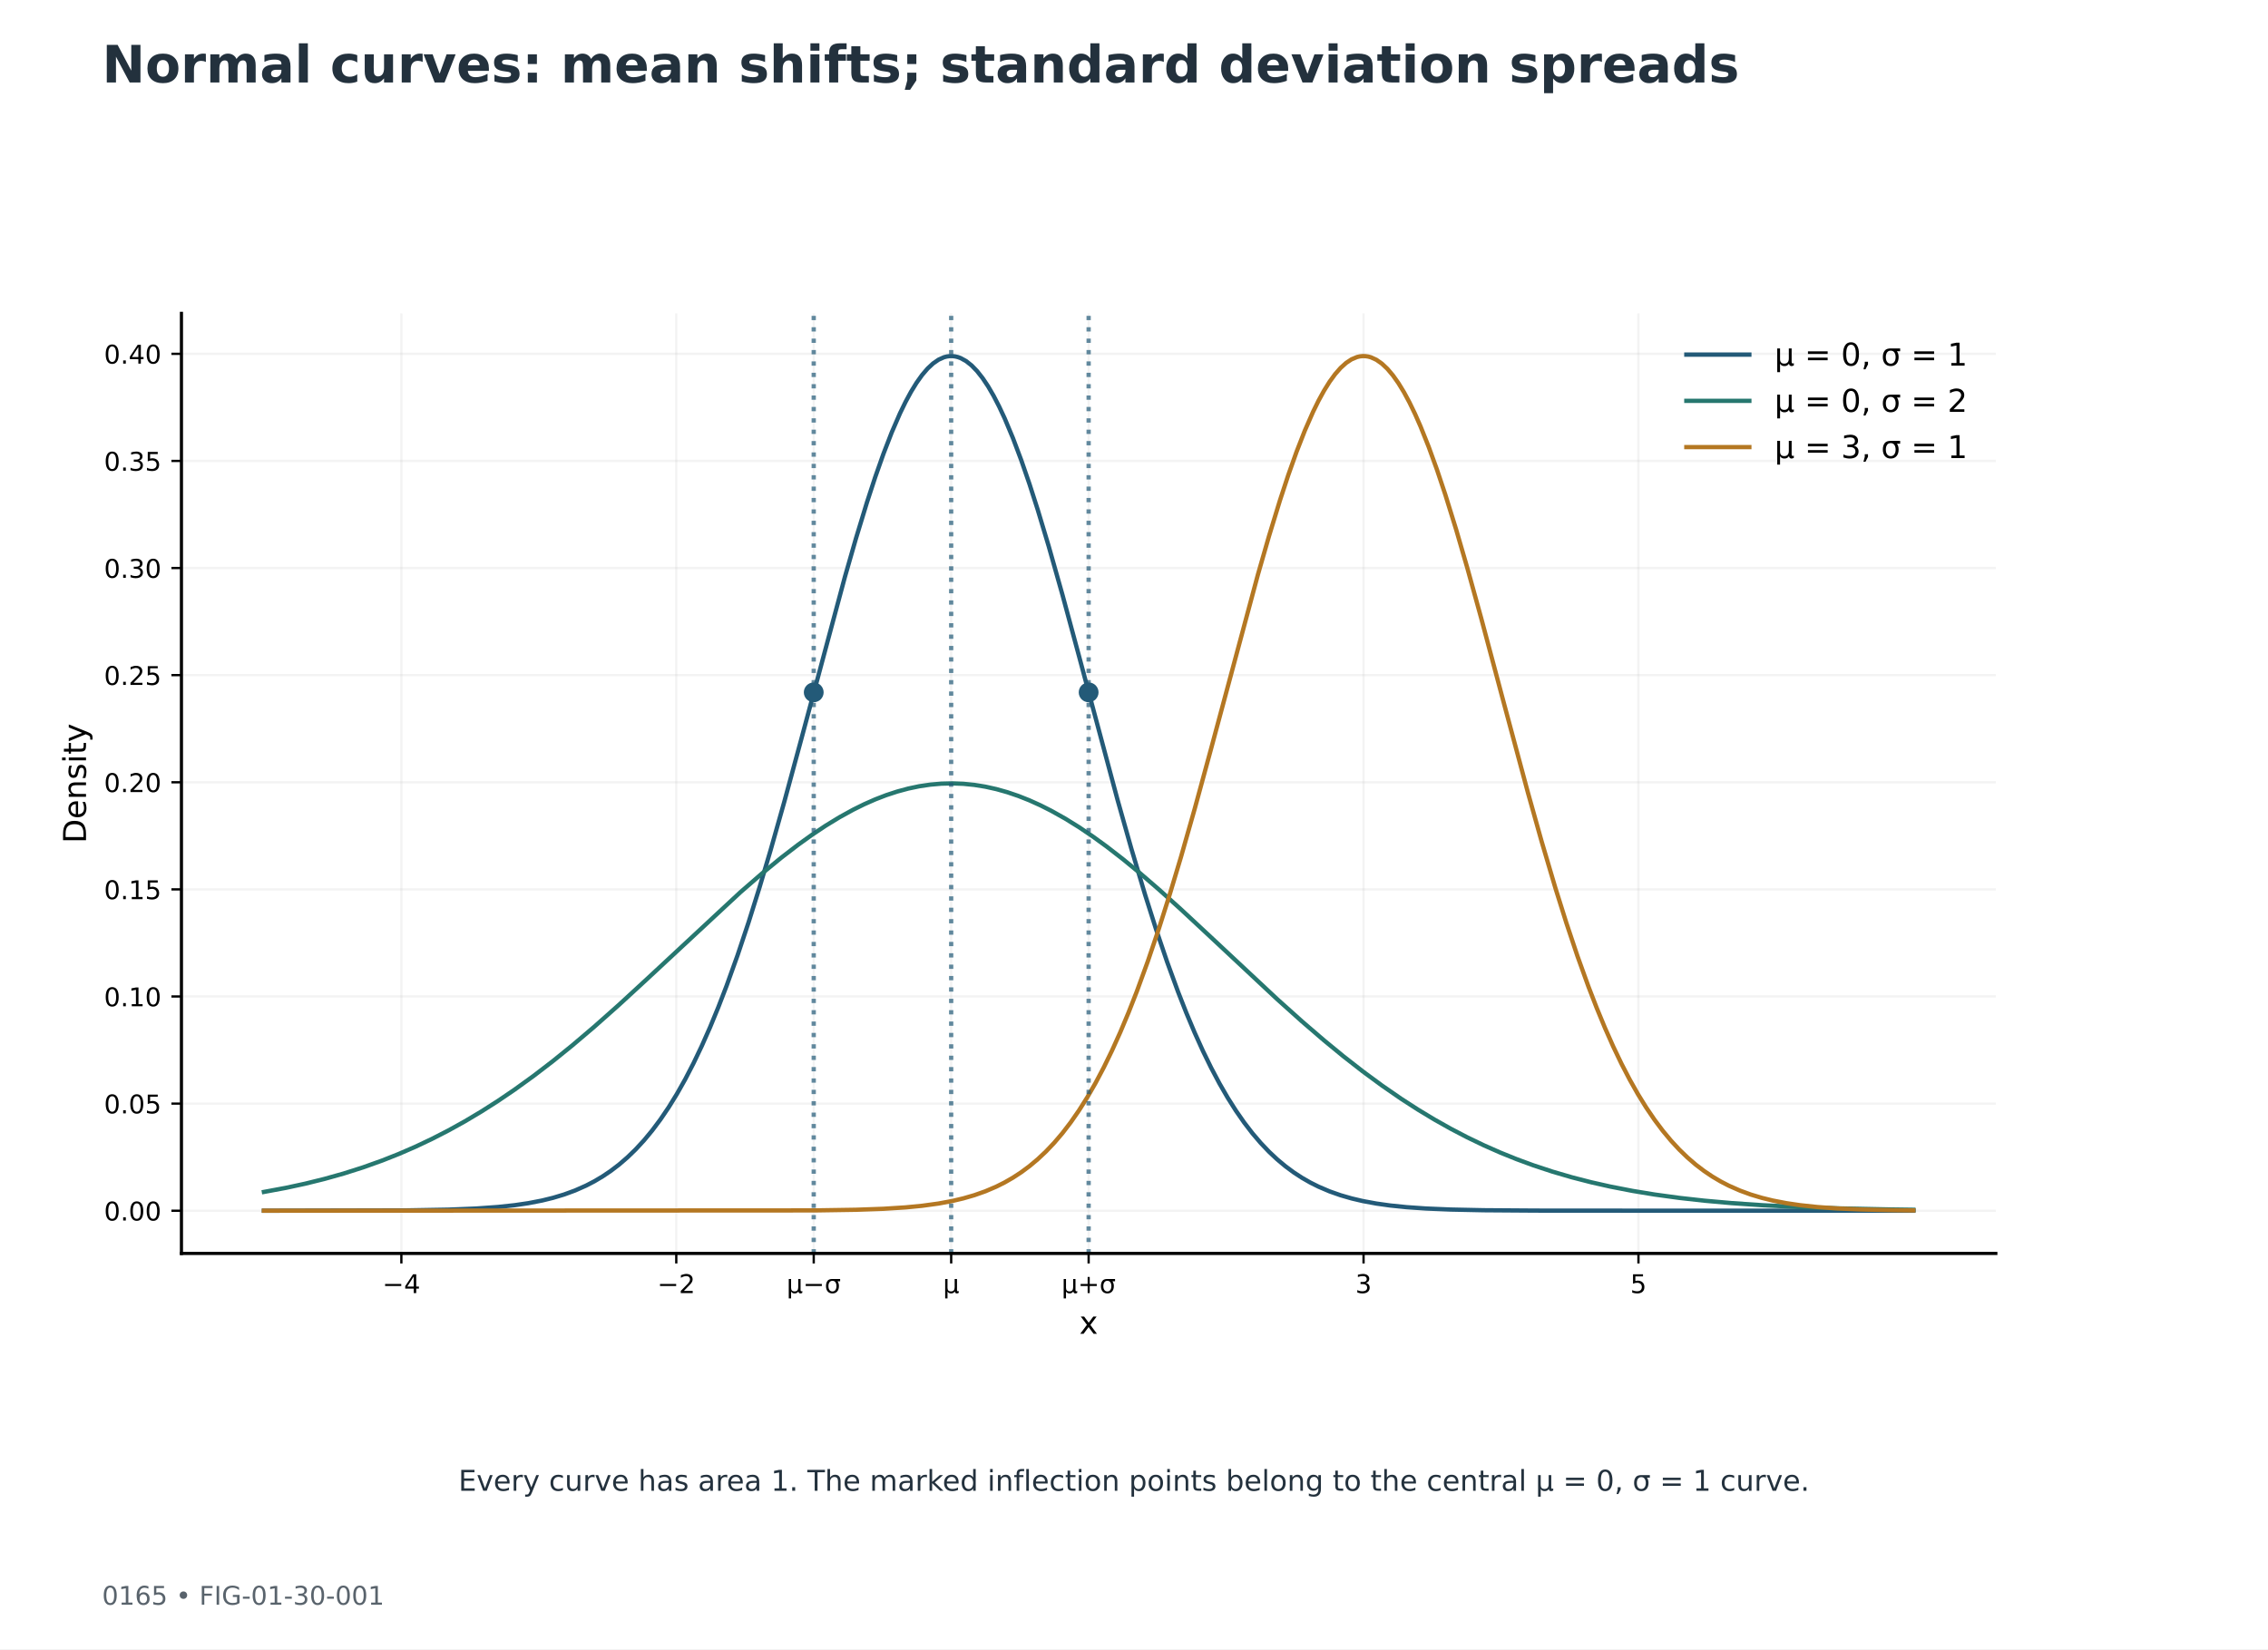
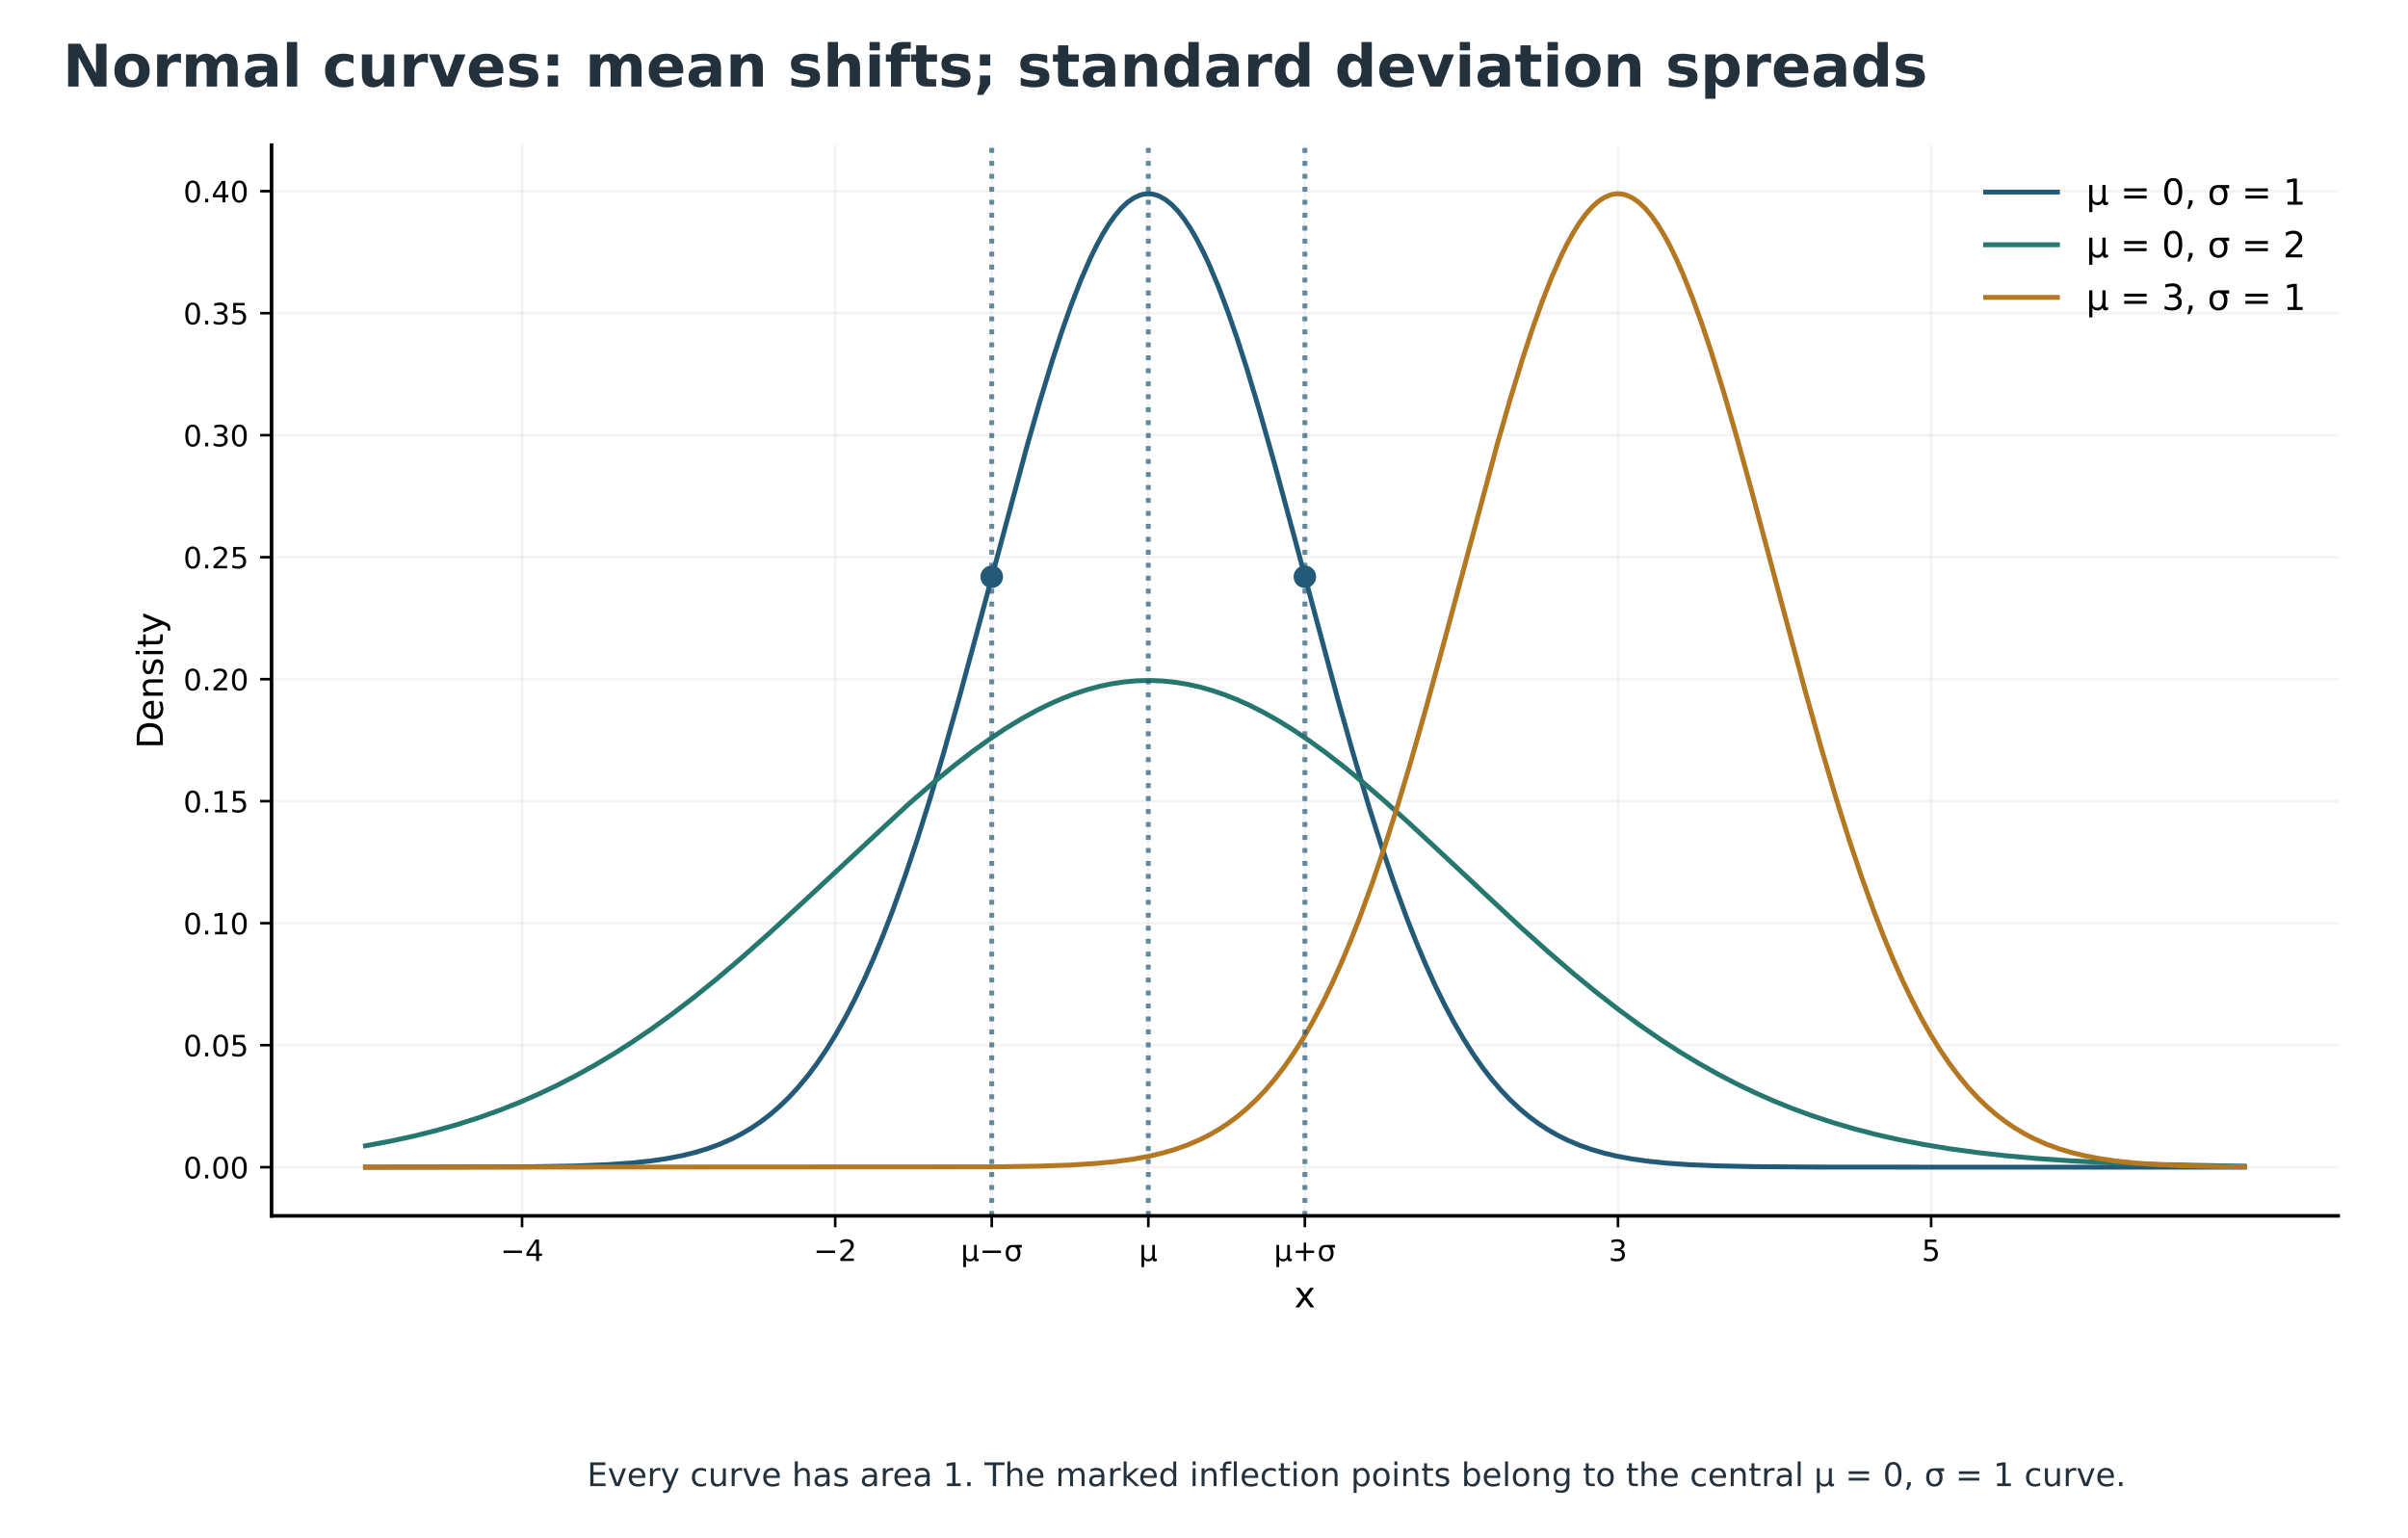
- <svg xmlns="http://www.w3.org/2000/svg" xmlns:xlink="http://www.w3.org/1999/xlink" width="792pt" height="576pt" viewBox="0 0 792 576" version="1.1">
+ <svg xmlns="http://www.w3.org/2000/svg" xmlns:xlink="http://www.w3.org/1999/xlink" width="738.257pt" height="471.324pt" viewBox="16.406 2.263 738.257 471.324" version="1.1">
  <defs>
    <style type="text/css">*{stroke-linejoin: round; stroke-linecap: butt}</style>
  </defs>
  <g id="figure_1">
    <g id="patch_1">
      <path d="M 0 576  L 792 576  L 792 0  L 0 0  z " style="fill: #ffffff" />
    </g>
-     <g id="axes_1">
+     <g id="axes_1" transform="translate(36.3 -62.68041)">
      <g id="text_1">
        <text style="font-size: 10px; font-family: 'DejaVu Sans'; text-anchor: middle; fill: #23313d" x="396" y="520.641" transform="rotate(-0 396 520.641)">Every curve has area 1. The marked inflection points belong to the central μ = 0, σ = 1 curve.</text>
      </g>
    </g>
-     <g id="axes_2">
+     <g id="axes_2" transform="translate(36.3 -62.68041)">
      <g id="patch_2">
        <path d="M 63.36 437.76  L 696.96 437.76  L 696.96 109.44  L 63.36 109.44  z " style="fill: #ffffff" />
      </g>
      <g id="matplotlib.axis_1">
        <g id="xtick_1">
          <g id="line2d_1">
            <path d="M 140.16 437.76  L 140.16 109.44  " clip-path="url(#p1596ee4135)" style="fill: none; stroke: #b0b0b0; stroke-opacity: 0.15; stroke-width: 0.8; stroke-linecap: square" />
          </g>
          <g id="line2d_2">
            <defs>
              <path id="m80ae923bbc" d="M 0 0  L 0 3.5  " style="stroke: #000000; stroke-width: 0.8" />
            </defs>
            <g>
              <use xlink:href="#m80ae923bbc" x="140.16" y="437.76" style="stroke: #000000; stroke-width: 0.8" />
            </g>
          </g>
          <g id="text_2">
            <text style="font-size: 9px; font-family: 'DejaVu Sans'; text-anchor: middle" x="140.16" y="451.599" transform="rotate(-0 140.16 451.5986)">−4</text>
          </g>
        </g>
        <g id="xtick_2">
          <g id="line2d_3">
            <path d="M 236.16 437.76  L 236.16 109.44  " clip-path="url(#p1596ee4135)" style="fill: none; stroke: #b0b0b0; stroke-opacity: 0.15; stroke-width: 0.8; stroke-linecap: square" />
          </g>
          <g id="line2d_4">
            <g>
              <use xlink:href="#m80ae923bbc" x="236.16" y="437.76" style="stroke: #000000; stroke-width: 0.8" />
            </g>
          </g>
          <g id="text_3">
            <text style="font-size: 9px; font-family: 'DejaVu Sans'; text-anchor: middle" x="236.16" y="451.599" transform="rotate(-0 236.16 451.5986)">−2</text>
          </g>
        </g>
        <g id="xtick_3">
          <g id="line2d_5">
            <path d="M 284.16 437.76  L 284.16 109.44  " clip-path="url(#p1596ee4135)" style="fill: none; stroke: #b0b0b0; stroke-opacity: 0.15; stroke-width: 0.8; stroke-linecap: square" />
          </g>
          <g id="line2d_6">
            <g>
              <use xlink:href="#m80ae923bbc" x="284.16" y="437.76" style="stroke: #000000; stroke-width: 0.8" />
            </g>
          </g>
          <g id="text_4">
            <text style="font-size: 9px; font-family: 'DejaVu Sans'; text-anchor: middle" x="284.16" y="451.599" transform="rotate(-0 284.16 451.5986)">μ−σ</text>
          </g>
        </g>
        <g id="xtick_4">
          <g id="line2d_7">
            <path d="M 332.16 437.76  L 332.16 109.44  " clip-path="url(#p1596ee4135)" style="fill: none; stroke: #b0b0b0; stroke-opacity: 0.15; stroke-width: 0.8; stroke-linecap: square" />
          </g>
          <g id="line2d_8">
            <g>
              <use xlink:href="#m80ae923bbc" x="332.16" y="437.76" style="stroke: #000000; stroke-width: 0.8" />
            </g>
          </g>
          <g id="text_5">
            <text style="font-size: 9px; font-family: 'DejaVu Sans'; text-anchor: middle" x="332.16" y="451.599" transform="rotate(-0 332.16 451.5986)">μ</text>
          </g>
        </g>
        <g id="xtick_5">
          <g id="line2d_9">
            <path d="M 380.16 437.76  L 380.16 109.44  " clip-path="url(#p1596ee4135)" style="fill: none; stroke: #b0b0b0; stroke-opacity: 0.15; stroke-width: 0.8; stroke-linecap: square" />
          </g>
          <g id="line2d_10">
            <g>
              <use xlink:href="#m80ae923bbc" x="380.16" y="437.76" style="stroke: #000000; stroke-width: 0.8" />
            </g>
          </g>
          <g id="text_6">
            <text style="font-size: 9px; font-family: 'DejaVu Sans'; text-anchor: middle" x="380.16" y="451.599" transform="rotate(-0 380.16 451.5986)">μ+σ</text>
          </g>
        </g>
        <g id="xtick_6">
          <g id="line2d_11">
            <path d="M 476.16 437.76  L 476.16 109.44  " clip-path="url(#p1596ee4135)" style="fill: none; stroke: #b0b0b0; stroke-opacity: 0.15; stroke-width: 0.8; stroke-linecap: square" />
          </g>
          <g id="line2d_12">
            <g>
              <use xlink:href="#m80ae923bbc" x="476.16" y="437.76" style="stroke: #000000; stroke-width: 0.8" />
            </g>
          </g>
          <g id="text_7">
            <text style="font-size: 9px; font-family: 'DejaVu Sans'; text-anchor: middle" x="476.16" y="451.599" transform="rotate(-0 476.16 451.5986)">3</text>
          </g>
        </g>
        <g id="xtick_7">
          <g id="line2d_13">
            <path d="M 572.16 437.76  L 572.16 109.44  " clip-path="url(#p1596ee4135)" style="fill: none; stroke: #b0b0b0; stroke-opacity: 0.15; stroke-width: 0.8; stroke-linecap: square" />
          </g>
          <g id="line2d_14">
            <g>
              <use xlink:href="#m80ae923bbc" x="572.16" y="437.76" style="stroke: #000000; stroke-width: 0.8" />
            </g>
          </g>
          <g id="text_8">
            <text style="font-size: 9px; font-family: 'DejaVu Sans'; text-anchor: middle" x="572.16" y="451.599" transform="rotate(-0 572.16 451.5986)">5</text>
          </g>
        </g>
        <g id="text_9">
          <text style="font-size: 11px; font-family: 'DejaVu Sans'; text-anchor: middle" x="380.16" y="465.829" transform="rotate(-0 380.16 465.8286)">x</text>
        </g>
      </g>
      <g id="matplotlib.axis_2">
        <g id="ytick_1">
          <g id="line2d_15">
            <path d="M 63.36 422.836  L 696.96 422.836  " clip-path="url(#p1596ee4135)" style="fill: none; stroke: #b0b0b0; stroke-opacity: 0.15; stroke-width: 0.8; stroke-linecap: square" />
          </g>
          <g id="line2d_16">
            <defs>
              <path id="mc2fba18bf7" d="M 0 0  L -3.5 0  " style="stroke: #000000; stroke-width: 0.8" />
            </defs>
            <g>
              <use xlink:href="#mc2fba18bf7" x="63.36" y="422.836" style="stroke: #000000; stroke-width: 0.8" />
            </g>
          </g>
          <g id="text_10">
            <text style="font-size: 9px; font-family: 'DejaVu Sans'; text-anchor: end" x="56.36" y="426.256" transform="rotate(-0 56.36 426.2557)">0.00</text>
          </g>
        </g>
        <g id="ytick_2">
          <g id="line2d_17">
            <path d="M 63.36 385.428  L 696.96 385.428  " clip-path="url(#p1596ee4135)" style="fill: none; stroke: #b0b0b0; stroke-opacity: 0.15; stroke-width: 0.8; stroke-linecap: square" />
          </g>
          <g id="line2d_18">
            <g>
              <use xlink:href="#mc2fba18bf7" x="63.36" y="385.428" style="stroke: #000000; stroke-width: 0.8" />
            </g>
          </g>
          <g id="text_11">
            <text style="font-size: 9px; font-family: 'DejaVu Sans'; text-anchor: end" x="56.36" y="388.847" transform="rotate(-0 56.36 388.8468)">0.05</text>
          </g>
        </g>
        <g id="ytick_3">
          <g id="line2d_19">
            <path d="M 63.36 348.019  L 696.96 348.019  " clip-path="url(#p1596ee4135)" style="fill: none; stroke: #b0b0b0; stroke-opacity: 0.15; stroke-width: 0.8; stroke-linecap: square" />
          </g>
          <g id="line2d_20">
            <g>
              <use xlink:href="#mc2fba18bf7" x="63.36" y="348.019" style="stroke: #000000; stroke-width: 0.8" />
            </g>
          </g>
          <g id="text_12">
            <text style="font-size: 9px; font-family: 'DejaVu Sans'; text-anchor: end" x="56.36" y="351.438" transform="rotate(-0 56.36 351.438)">0.10</text>
          </g>
        </g>
        <g id="ytick_4">
          <g id="line2d_21">
            <path d="M 63.36 310.61  L 696.96 310.61  " clip-path="url(#p1596ee4135)" style="fill: none; stroke: #b0b0b0; stroke-opacity: 0.15; stroke-width: 0.8; stroke-linecap: square" />
          </g>
          <g id="line2d_22">
            <g>
              <use xlink:href="#mc2fba18bf7" x="63.36" y="310.61" style="stroke: #000000; stroke-width: 0.8" />
            </g>
          </g>
          <g id="text_13">
            <text style="font-size: 9px; font-family: 'DejaVu Sans'; text-anchor: end" x="56.36" y="314.029" transform="rotate(-0 56.36 314.0291)">0.15</text>
          </g>
        </g>
        <g id="ytick_5">
          <g id="line2d_23">
            <path d="M 63.36 273.201  L 696.96 273.201  " clip-path="url(#p1596ee4135)" style="fill: none; stroke: #b0b0b0; stroke-opacity: 0.15; stroke-width: 0.8; stroke-linecap: square" />
          </g>
          <g id="line2d_24">
            <g>
              <use xlink:href="#mc2fba18bf7" x="63.36" y="273.201" style="stroke: #000000; stroke-width: 0.8" />
            </g>
          </g>
          <g id="text_14">
            <text style="font-size: 9px; font-family: 'DejaVu Sans'; text-anchor: end" x="56.36" y="276.62" transform="rotate(-0 56.36 276.6203)">0.20</text>
          </g>
        </g>
        <g id="ytick_6">
          <g id="line2d_25">
            <path d="M 63.36 235.792  L 696.96 235.792  " clip-path="url(#p1596ee4135)" style="fill: none; stroke: #b0b0b0; stroke-opacity: 0.15; stroke-width: 0.8; stroke-linecap: square" />
          </g>
          <g id="line2d_26">
            <g>
              <use xlink:href="#mc2fba18bf7" x="63.36" y="235.792" style="stroke: #000000; stroke-width: 0.8" />
            </g>
          </g>
          <g id="text_15">
            <text style="font-size: 9px; font-family: 'DejaVu Sans'; text-anchor: end" x="56.36" y="239.211" transform="rotate(-0 56.36 239.2114)">0.25</text>
          </g>
        </g>
        <g id="ytick_7">
          <g id="line2d_27">
            <path d="M 63.36 198.383  L 696.96 198.383  " clip-path="url(#p1596ee4135)" style="fill: none; stroke: #b0b0b0; stroke-opacity: 0.15; stroke-width: 0.8; stroke-linecap: square" />
          </g>
          <g id="line2d_28">
            <g>
              <use xlink:href="#mc2fba18bf7" x="63.36" y="198.383" style="stroke: #000000; stroke-width: 0.8" />
            </g>
          </g>
          <g id="text_16">
            <text style="font-size: 9px; font-family: 'DejaVu Sans'; text-anchor: end" x="56.36" y="201.803" transform="rotate(-0 56.36 201.8026)">0.30</text>
          </g>
        </g>
        <g id="ytick_8">
          <g id="line2d_29">
            <path d="M 63.36 160.974  L 696.96 160.974  " clip-path="url(#p1596ee4135)" style="fill: none; stroke: #b0b0b0; stroke-opacity: 0.15; stroke-width: 0.8; stroke-linecap: square" />
          </g>
          <g id="line2d_30">
            <g>
              <use xlink:href="#mc2fba18bf7" x="63.36" y="160.974" style="stroke: #000000; stroke-width: 0.8" />
            </g>
          </g>
          <g id="text_17">
            <text style="font-size: 9px; font-family: 'DejaVu Sans'; text-anchor: end" x="56.36" y="164.394" transform="rotate(-0 56.36 164.3938)">0.35</text>
          </g>
        </g>
        <g id="ytick_9">
          <g id="line2d_31">
            <path d="M 63.36 123.566  L 696.96 123.566  " clip-path="url(#p1596ee4135)" style="fill: none; stroke: #b0b0b0; stroke-opacity: 0.15; stroke-width: 0.8; stroke-linecap: square" />
          </g>
          <g id="line2d_32">
            <g>
              <use xlink:href="#mc2fba18bf7" x="63.36" y="123.566" style="stroke: #000000; stroke-width: 0.8" />
            </g>
          </g>
          <g id="text_18">
            <text style="font-size: 9px; font-family: 'DejaVu Sans'; text-anchor: end" x="56.36" y="126.985" transform="rotate(-0 56.36 126.9849)">0.40</text>
          </g>
        </g>
        <g id="text_19">
          <text style="font-size: 11px; font-family: 'DejaVu Sans'; text-anchor: middle" x="30.033" y="273.6" transform="rotate(-90 30.03328 273.6)">Density</text>
        </g>
      </g>
      <g id="line2d_33">
        <path d="M 92.16 422.835  L 142.163 422.718  L 156.587 422.465  L 166.203 422.079  L 173.896 421.535  L 179.666 420.917  L 184.474 420.211  L 189.282 419.281  L 193.128 418.337  L 196.975 417.18  L 200.821 415.771  L 204.668 414.067  L 207.552 412.568  L 210.437 410.855  L 213.322 408.908  L 216.207 406.703  L 219.092 404.215  L 221.976 401.422  L 224.861 398.299  L 227.746 394.821  L 230.631 390.966  L 233.516 386.711  L 236.4 382.035  L 239.285 376.921  L 242.17 371.352  L 245.055 365.315  L 247.94 358.803  L 250.824 351.81  L 253.709 344.337  L 257.556 333.64  L 261.402 322.133  L 265.248 309.869  L 269.095 296.923  L 273.903 279.931  L 279.673 258.676  L 295.058 201.436  L 298.905 188.044  L 302.751 175.436  L 305.636 166.619  L 308.521 158.445  L 311.405 150.994  L 314.29 144.341  L 316.213 140.382  L 318.137 136.827  L 320.06 133.692  L 321.983 130.991  L 323.906 128.737  L 325.829 126.942  L 327.753 125.613  L 329.676 124.756  L 330.637 124.507  L 331.599 124.377  L 332.561 124.367  L 333.522 124.477  L 334.484 124.707  L 335.445 125.055  L 337.369 126.109  L 339.292 127.634  L 341.215 129.621  L 343.138 132.063  L 345.062 134.946  L 346.985 138.258  L 348.908 141.984  L 350.831 146.105  L 353.716 152.987  L 356.601 160.647  L 359.486 169.008  L 362.37 177.988  L 366.217 190.777  L 371.025 207.778  L 376.794 229.127  L 390.257 279.352  L 395.065 296.37  L 399.873 312.483  L 403.719 324.595  L 407.566 335.937  L 411.412 346.461  L 414.297 353.801  L 417.182 360.66  L 420.067 367.04  L 422.951 372.945  L 425.836 378.387  L 428.721 383.377  L 431.606 387.934  L 434.491 392.076  L 437.375 395.824  L 440.26 399.201  L 443.145 402.23  L 446.03 404.936  L 448.915 407.342  L 451.799 409.474  L 454.684 411.354  L 457.569 413.004  L 460.454 414.448  L 464.3 416.087  L 468.147 417.441  L 471.993 418.55  L 475.839 419.454  L 480.647 420.342  L 485.455 421.016  L 491.225 421.605  L 497.956 422.07  L 506.611 422.432  L 518.15 422.672  L 536.42 422.801  L 585.462 422.836  L 668.16 422.836  L 668.16 422.836  " clip-path="url(#p1596ee4135)" style="fill: none; stroke: #235a78; stroke-width: 1.5; stroke-linecap: square" />
      </g>
      <g id="line2d_34">
        <path d="M 92.16 416.279  L 99.853 414.85  L 106.584 413.397  L 113.315 411.734  L 120.046 409.841  L 126.778 407.701  L 133.509 405.295  L 139.279 403.007  L 145.048 400.503  L 150.818 397.772  L 156.587 394.81  L 162.357 391.61  L 168.127 388.17  L 173.896 384.491  L 179.666 380.573  L 186.397 375.71  L 193.128 370.544  L 199.859 365.097  L 207.552 358.562  L 216.207 350.877  L 225.823 342.028  L 258.517 311.637  L 266.21 304.966  L 272.941 299.453  L 278.711 295.024  L 283.519 291.575  L 288.327 288.37  L 293.135 285.432  L 297.943 282.782  L 301.789 280.881  L 305.636 279.186  L 309.482 277.703  L 313.329 276.441  L 317.175 275.404  L 321.021 274.598  L 324.868 274.027  L 328.714 273.693  L 332.561 273.598  L 336.407 273.743  L 340.253 274.126  L 344.1 274.747  L 347.946 275.601  L 351.793 276.685  L 355.639 277.994  L 359.486 279.522  L 363.332 281.26  L 367.178 283.203  L 371.986 285.902  L 376.794 288.886  L 381.602 292.133  L 386.41 295.621  L 392.18 300.091  L 397.95 304.831  L 404.681 310.643  L 412.374 317.572  L 422.951 327.412  L 446.03 348.983  L 454.684 356.742  L 462.377 363.358  L 469.108 368.887  L 475.839 374.142  L 482.571 379.101  L 489.302 383.747  L 495.072 387.474  L 500.841 390.96  L 506.611 394.206  L 512.38 397.215  L 518.15 399.99  L 523.92 402.538  L 529.689 404.866  L 535.459 406.985  L 542.19 409.206  L 548.921 411.173  L 555.652 412.905  L 562.384 414.422  L 570.077 415.915  L 577.769 417.18  L 586.424 418.363  L 595.078 419.328  L 604.694 420.183  L 615.272 420.907  L 627.773 421.534  L 642.197 422.025  L 660.467 422.406  L 668.16 422.51  L 668.16 422.51  " clip-path="url(#p1596ee4135)" style="fill: none; stroke: #26776f; stroke-width: 1.5; stroke-linecap: square" />
      </g>
      <g id="line2d_35">
        <path d="M 92.16 422.836  L 284.481 422.734  L 298.905 422.51  L 308.521 422.166  L 316.213 421.678  L 321.983 421.12  L 327.753 420.33  L 332.561 419.437  L 336.407 418.529  L 340.253 417.415  L 344.1 416.056  L 347.946 414.411  L 350.831 412.962  L 353.716 411.305  L 356.601 409.418  L 359.486 407.279  L 362.37 404.865  L 365.255 402.15  L 368.14 399.112  L 371.025 395.725  L 373.91 391.966  L 376.794 387.813  L 379.679 383.245  L 382.564 378.242  L 385.449 372.788  L 388.334 366.869  L 391.218 360.476  L 394.103 353.603  L 396.988 346.25  L 400.834 335.708  L 404.681 324.35  L 408.527 312.223  L 412.374 299.399  L 417.182 282.53  L 422.951 261.37  L 439.299 200.58  L 443.145 187.231  L 446.991 174.679  L 449.876 165.913  L 452.761 157.796  L 455.646 150.408  L 458.531 143.825  L 460.454 139.916  L 462.377 136.412  L 464.3 133.33  L 466.223 130.684  L 468.147 128.488  L 470.07 126.75  L 471.993 125.48  L 473.916 124.683  L 474.878 124.463  L 475.839 124.364  L 476.801 124.384  L 477.763 124.523  L 478.724 124.783  L 480.647 125.659  L 482.571 127.007  L 484.494 128.822  L 486.417 131.095  L 488.34 133.814  L 490.264 136.967  L 492.187 140.539  L 494.11 144.514  L 496.033 148.873  L 498.918 156.088  L 501.803 164.05  L 504.688 172.679  L 508.534 185.078  L 512.38 198.309  L 517.188 215.696  L 524.881 244.519  L 533.536 276.735  L 538.344 293.87  L 543.152 310.132  L 546.998 322.381  L 550.844 333.871  L 554.691 344.551  L 557.576 352.011  L 560.461 358.99  L 563.345 365.49  L 566.23 371.513  L 569.115 377.069  L 572 382.171  L 574.885 386.835  L 577.769 391.078  L 580.654 394.923  L 583.539 398.39  L 586.424 401.504  L 589.309 404.288  L 592.193 406.768  L 595.078 408.965  L 597.963 410.906  L 600.848 412.612  L 603.733 414.106  L 607.579 415.803  L 611.425 417.207  L 615.272 418.359  L 619.118 419.298  L 623.926 420.224  L 628.734 420.927  L 634.504 421.543  L 641.235 422.03  L 649.89 422.409  L 661.429 422.663  L 668.16 422.736  L 668.16 422.736  " clip-path="url(#p1596ee4135)" style="fill: none; stroke: #b47722; stroke-width: 1.5; stroke-linecap: square" />
      </g>
      <g id="line2d_36">
        <path d="M 284.16 437.76  L 284.16 109.44  " clip-path="url(#p1596ee4135)" style="fill: none; stroke-dasharray: 1.5,2.475; stroke-dashoffset: 0; stroke: #235a78; stroke-opacity: 0.7; stroke-width: 1.5" />
      </g>
      <g id="line2d_37">
        <path d="M 332.16 437.76  L 332.16 109.44  " clip-path="url(#p1596ee4135)" style="fill: none; stroke-dasharray: 1.5,2.475; stroke-dashoffset: 0; stroke: #235a78; stroke-opacity: 0.7; stroke-width: 1.5" />
      </g>
      <g id="line2d_38">
        <path d="M 380.16 437.76  L 380.16 109.44  " clip-path="url(#p1596ee4135)" style="fill: none; stroke-dasharray: 1.5,2.475; stroke-dashoffset: 0; stroke: #235a78; stroke-opacity: 0.7; stroke-width: 1.5" />
      </g>
      <g id="patch_3">
        <path d="M 63.36 437.76  L 63.36 109.44  " style="fill: none; stroke: #000000; stroke-width: 1.1; stroke-linejoin: miter; stroke-linecap: square" />
      </g>
      <g id="patch_4">
        <path d="M 63.36 437.76  L 696.96 437.76  " style="fill: none; stroke: #000000; stroke-width: 1.1; stroke-linejoin: miter; stroke-linecap: square" />
      </g>
      <g id="legend_1">
        <g id="line2d_39">
          <path d="M 588.882 123.848  L 599.882 123.848  L 610.882 123.848  " style="fill: none; stroke: #235a78; stroke-width: 1.5; stroke-linecap: square" />
        </g>
        <g id="text_20">
          <text style="font-size: 11px; font-family: 'DejaVu Sans'; text-anchor: start" x="619.682" y="127.698" transform="rotate(-0 619.6816 127.6983)">μ = 0, σ = 1</text>
        </g>
        <g id="line2d_40">
          <path d="M 588.882 139.994  L 599.882 139.994  L 610.882 139.994  " style="fill: none; stroke: #26776f; stroke-width: 1.5; stroke-linecap: square" />
        </g>
        <g id="text_21">
          <text style="font-size: 11px; font-family: 'DejaVu Sans'; text-anchor: start" x="619.682" y="143.844" transform="rotate(-0 619.6816 143.8442)">μ = 0, σ = 2</text>
        </g>
        <g id="line2d_41">
          <path d="M 588.882 156.14  L 599.882 156.14  L 610.882 156.14  " style="fill: none; stroke: #b47722; stroke-width: 1.5; stroke-linecap: square" />
        </g>
        <g id="text_22">
          <text style="font-size: 11px; font-family: 'DejaVu Sans'; text-anchor: start" x="619.682" y="159.99" transform="rotate(-0 619.6816 159.9902)">μ = 3, σ = 1</text>
        </g>
      </g>
      <g id="PathCollection_1">
        <defs>
          <path id="m91b12ba13e" d="M 0 2.958  C 0.784 2.958 1.537 2.646 2.092 2.092  C 2.646 1.537 2.958 0.784 2.958 0  C 2.958 -0.784 2.646 -1.537 2.092 -2.092  C 1.537 -2.646 0.784 -2.958 0 -2.958  C -0.784 -2.958 -1.537 -2.646 -2.092 -2.092  C -2.646 -1.537 -2.958 -0.784 -2.958 0  C -2.958 0.784 -2.646 1.537 -2.092 2.092  C -1.537 2.646 -0.784 2.958 0 2.958  z " style="stroke: #235a78" />
        </defs>
        <g clip-path="url(#p1596ee4135)">
          <use xlink:href="#m91b12ba13e" x="284.16" y="241.799" style="fill: #235a78; stroke: #235a78" />
        </g>
      </g>
      <g id="PathCollection_2">
        <g clip-path="url(#p1596ee4135)">
          <use xlink:href="#m91b12ba13e" x="380.16" y="241.799" style="fill: #235a78; stroke: #235a78" />
        </g>
      </g>
    </g>
    <g id="text_23">
      <text style="font-weight: 700; font-size: 18px; font-family: 'DejaVu Sans'; text-anchor: start; fill: #23313d" x="35.64" y="28.8" transform="rotate(-0 35.64 28.8)">Normal curves: mean shifts; standard deviation spreads</text>
-     </g>
-     <g id="text_24">
-       <text style="font-size: 9px; font-family: 'DejaVu Sans'; text-anchor: start; fill: #59636c" x="35.64" y="560.448" transform="rotate(-0 35.64 560.448)">0165  •  FIG-01-30-001</text>
    </g>
  </g>
  <defs>
    <clipPath id="p1596ee4135">
      <rect x="63.36" y="109.44" width="633.6" height="328.32" />
    </clipPath>
  </defs>
</svg>
